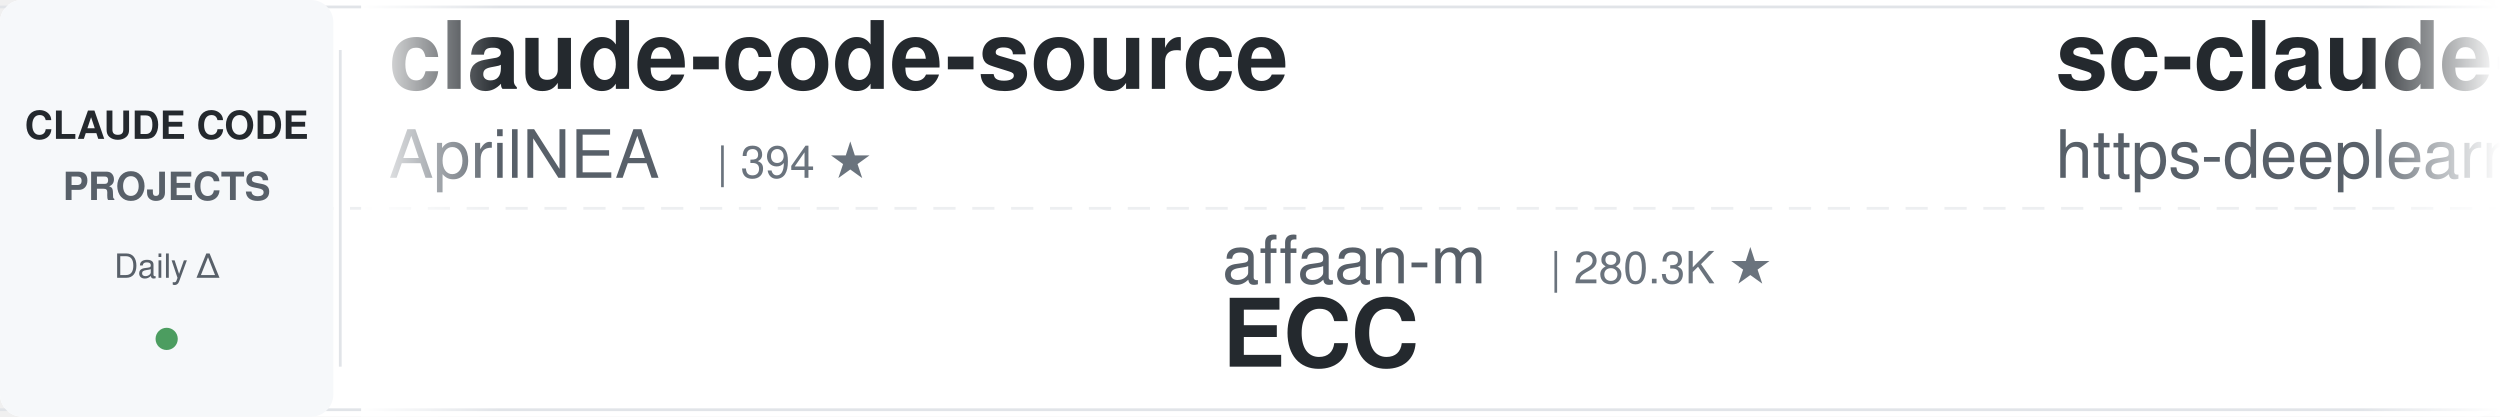
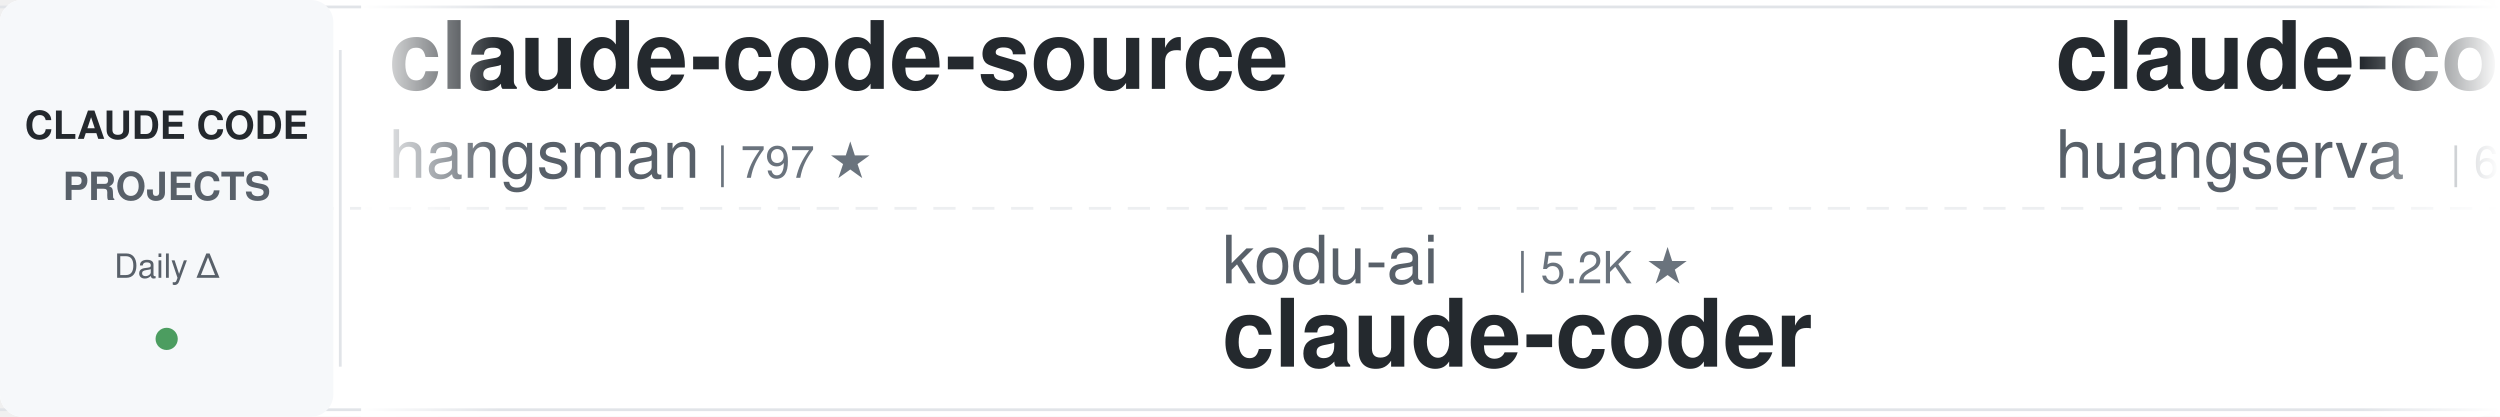
<svg xmlns="http://www.w3.org/2000/svg" width="900" height="150">
  <defs>
    <linearGradient id="leftFade" x1="0%" y1="0%" x2="100%" y2="0%">
      <stop offset="0%" style="stop-color:#ffffff;stop-opacity:1" />
      <stop offset="100%" style="stop-color:#ffffff;stop-opacity:0" />
    </linearGradient>
    <linearGradient id="rightFade" x1="0%" y1="0%" x2="100%" y2="0%">
      <stop offset="0%" style="stop-color:#ffffff;stop-opacity:0" />
      <stop offset="100%" style="stop-color:#ffffff;stop-opacity:1" />
    </linearGradient>
  </defs>
  <rect width="900" height="150" fill="#ffffff" rx="8" />
  <rect x="0" y="2" width="900" height="1" fill="#e1e4e8" />
  <rect x="0" y="147" width="900" height="1" fill="#e1e4e8" />
  <line x1="0" y1="75" x2="900" y2="75" stroke="#e1e4e8" stroke-width="1" stroke-dasharray="8 6" opacity="0.6" />
  <rect x="0" y="0" width="120" height="150" fill="#f6f8fa" rx="8" />
  <text x="60" y="50" font-family="-apple-system, BlinkMacSystemFont, 'Segoe UI', Helvetica, Arial, sans-serif" font-size="14" font-weight="600" fill="#24292e" text-anchor="middle">CLAUDE CODE</text>
  <text x="60" y="72" font-family="-apple-system, BlinkMacSystemFont, 'Segoe UI', Helvetica, Arial, sans-serif" font-size="14" font-weight="600" fill="#586069" text-anchor="middle">PROJECTS</text>
  <text x="60" y="100" font-family="-apple-system, BlinkMacSystemFont, 'Segoe UI', Helvetica, Arial, sans-serif" font-size="12" font-weight="500" fill="#586069" text-anchor="middle">Daily Δ</text>
  <circle cx="60" cy="122" r="4" fill="#22863a" opacity="0.8" />
  <rect x="122" y="18" width="1" height="114" fill="#e1e4e8" />
  <clipPath id="tickerClip">
    <rect x="130" y="0" width="770" height="150" />
  </clipPath>
  <g clip-path="url(#tickerClip)">
    <g id="tickerItems">
      <animateTransform attributeName="transform" attributeType="XML" type="translate" from="0 0" to="-3000 0" dur="54s" repeatCount="indefinite" />
      <g transform="translate(0, 0)">
        <text x="140" y="32" font-family="-apple-system, BlinkMacSystemFont, 'Segoe UI', Helvetica, Arial, sans-serif" font-size="34" font-weight="600" fill="#24292e">claude-code-source</text>
-         <text x="140" y="64" font-family="-apple-system, BlinkMacSystemFont, 'Segoe UI', Helvetica, Arial, sans-serif" font-size="24" font-weight="400" fill="#586069">AprilNEA</text>
-         <text x="258" y="64" font-family="-apple-system, BlinkMacSystemFont, 'Segoe UI', Helvetica, Arial, sans-serif" font-size="16" font-weight="500" fill="#6a737d">| 394 ★</text>
+         <text x="140" y="64" font-family="-apple-system, BlinkMacSystemFont, 'Segoe UI', Helvetica, Arial, sans-serif" font-size="24" font-weight="400" fill="#586069">hangsman</text>
+         <text x="258" y="64" font-family="-apple-system, BlinkMacSystemFont, 'Segoe UI', Helvetica, Arial, sans-serif" font-size="16" font-weight="500" fill="#6a737d">| 797 ★</text>
      </g>
      <g transform="translate(300, 0)">
-         <text x="140" y="102" font-family="-apple-system, BlinkMacSystemFont, 'Segoe UI', Helvetica, Arial, sans-serif" font-size="24" font-weight="400" fill="#586069">affaan-m</text>
-         <text x="258" y="102" font-family="-apple-system, BlinkMacSystemFont, 'Segoe UI', Helvetica, Arial, sans-serif" font-size="16" font-weight="500" fill="#6a737d">| 280.3K ★</text>
-         <text x="140" y="132" font-family="-apple-system, BlinkMacSystemFont, 'Segoe UI', Helvetica, Arial, sans-serif" font-size="34" font-weight="600" fill="#24292e">ECC</text>
+         <text x="140" y="102" font-family="-apple-system, BlinkMacSystemFont, 'Segoe UI', Helvetica, Arial, sans-serif" font-size="24" font-weight="400" fill="#586069">kodu-ai</text>
+         <text x="246" y="102" font-family="-apple-system, BlinkMacSystemFont, 'Segoe UI', Helvetica, Arial, sans-serif" font-size="16" font-weight="500" fill="#6a737d">| 5.2K ★</text>
+         <text x="140" y="132" font-family="-apple-system, BlinkMacSystemFont, 'Segoe UI', Helvetica, Arial, sans-serif" font-size="34" font-weight="600" fill="#24292e">claude-coder</text>
      </g>
      <g transform="translate(600, 0)">
-         <text x="140" y="32" font-family="-apple-system, BlinkMacSystemFont, 'Segoe UI', Helvetica, Arial, sans-serif" font-size="34" font-weight="600" fill="#24292e">sc-claude-code-files</text>
-         <text x="140" y="64" font-family="-apple-system, BlinkMacSystemFont, 'Segoe UI', Helvetica, Arial, sans-serif" font-size="24" font-weight="400" fill="#586069">https-deeplearning-ai</text>
-         <text x="414" y="64" font-family="-apple-system, BlinkMacSystemFont, 'Segoe UI', Helvetica, Arial, sans-serif" font-size="16" font-weight="500" fill="#6a737d">| 556 ★</text>
+         <text x="140" y="32" font-family="-apple-system, BlinkMacSystemFont, 'Segoe UI', Helvetica, Arial, sans-serif" font-size="34" font-weight="600" fill="#24292e">claude-code-cli</text>
+         <text x="140" y="64" font-family="-apple-system, BlinkMacSystemFont, 'Segoe UI', Helvetica, Arial, sans-serif" font-size="24" font-weight="400" fill="#586069">huangserva</text>
+         <text x="282" y="64" font-family="-apple-system, BlinkMacSystemFont, 'Segoe UI', Helvetica, Arial, sans-serif" font-size="16" font-weight="500" fill="#6a737d">| 629 ★</text>
      </g>
      <g transform="translate(900, 0)">
-         <text x="140" y="102" font-family="-apple-system, BlinkMacSystemFont, 'Segoe UI', Helvetica, Arial, sans-serif" font-size="24" font-weight="400" fill="#586069">1rgs</text>
-         <text x="210" y="102" font-family="-apple-system, BlinkMacSystemFont, 'Segoe UI', Helvetica, Arial, sans-serif" font-size="16" font-weight="500" fill="#6a737d">| 3.8K ★</text>
-         <text x="140" y="132" font-family="-apple-system, BlinkMacSystemFont, 'Segoe UI', Helvetica, Arial, sans-serif" font-size="34" font-weight="600" fill="#24292e">claude-code-proxy</text>
+         <text x="140" y="102" font-family="-apple-system, BlinkMacSystemFont, 'Segoe UI', Helvetica, Arial, sans-serif" font-size="24" font-weight="400" fill="#586069">JrCx7scC</text>
+         <text x="258" y="102" font-family="-apple-system, BlinkMacSystemFont, 'Segoe UI', Helvetica, Arial, sans-serif" font-size="16" font-weight="500" fill="#6a737d">| 376 ★</text>
+         <text x="140" y="132" font-family="-apple-system, BlinkMacSystemFont, 'Segoe UI', Helvetica, Arial, sans-serif" font-size="34" font-weight="600" fill="#24292e">claude-code-source</text>
      </g>
      <g transform="translate(1200, 0)">
-         <text x="140" y="32" font-family="-apple-system, BlinkMacSystemFont, 'Segoe UI', Helvetica, Arial, sans-serif" font-size="34" font-weight="600" fill="#24292e">claude-code-router</text>
-         <text x="140" y="64" font-family="-apple-system, BlinkMacSystemFont, 'Segoe UI', Helvetica, Arial, sans-serif" font-size="24" font-weight="400" fill="#586069">musistudio</text>
-         <text x="282" y="64" font-family="-apple-system, BlinkMacSystemFont, 'Segoe UI', Helvetica, Arial, sans-serif" font-size="16" font-weight="500" fill="#6a737d">| 37.7K ★</text>
+         <text x="140" y="32" font-family="-apple-system, BlinkMacSystemFont, 'Segoe UI', Helvetica, Arial, sans-serif" font-size="34" font-weight="600" fill="#24292e">claude-code-infrastructu...</text>
+         <text x="140" y="64" font-family="-apple-system, BlinkMacSystemFont, 'Segoe UI', Helvetica, Arial, sans-serif" font-size="24" font-weight="400" fill="#586069">diet103</text>
+         <text x="246" y="64" font-family="-apple-system, BlinkMacSystemFont, 'Segoe UI', Helvetica, Arial, sans-serif" font-size="16" font-weight="500" fill="#6a737d">| 10.0K ★</text>
      </g>
      <g transform="translate(1500, 0)">
-         <text x="140" y="102" font-family="-apple-system, BlinkMacSystemFont, 'Segoe UI', Helvetica, Arial, sans-serif" font-size="24" font-weight="400" fill="#586069">diet103</text>
-         <text x="246" y="102" font-family="-apple-system, BlinkMacSystemFont, 'Segoe UI', Helvetica, Arial, sans-serif" font-size="16" font-weight="500" fill="#6a737d">| 10.0K ★</text>
-         <text x="140" y="132" font-family="-apple-system, BlinkMacSystemFont, 'Segoe UI', Helvetica, Arial, sans-serif" font-size="34" font-weight="600" fill="#24292e">claude-code-infrastructu...</text>
+         <text x="140" y="102" font-family="-apple-system, BlinkMacSystemFont, 'Segoe UI', Helvetica, Arial, sans-serif" font-size="24" font-weight="400" fill="#586069">oboard</text>
+         <text x="234" y="102" font-family="-apple-system, BlinkMacSystemFont, 'Segoe UI', Helvetica, Arial, sans-serif" font-size="16" font-weight="500" fill="#6a737d">| 3.3K ★</text>
+         <text x="140" y="132" font-family="-apple-system, BlinkMacSystemFont, 'Segoe UI', Helvetica, Arial, sans-serif" font-size="34" font-weight="600" fill="#24292e">claude-code-rev</text>
      </g>
      <g transform="translate(1800, 0)">
-         <text x="140" y="32" font-family="-apple-system, BlinkMacSystemFont, 'Segoe UI', Helvetica, Arial, sans-serif" font-size="34" font-weight="600" fill="#24292e">Auto-claude-code-researc...</text>
-         <text x="140" y="64" font-family="-apple-system, BlinkMacSystemFont, 'Segoe UI', Helvetica, Arial, sans-serif" font-size="24" font-weight="400" fill="#586069">wanshuiyin</text>
-         <text x="282" y="64" font-family="-apple-system, BlinkMacSystemFont, 'Segoe UI', Helvetica, Arial, sans-serif" font-size="16" font-weight="500" fill="#6a737d">| 17.5K ★</text>
+         <text x="140" y="32" font-family="-apple-system, BlinkMacSystemFont, 'Segoe UI', Helvetica, Arial, sans-serif" font-size="34" font-weight="600" fill="#24292e">Claude-Code-Usage-Monito...</text>
+         <text x="140" y="64" font-family="-apple-system, BlinkMacSystemFont, 'Segoe UI', Helvetica, Arial, sans-serif" font-size="24" font-weight="400" fill="#586069">Maciek-roboblog</text>
+         <text x="342" y="64" font-family="-apple-system, BlinkMacSystemFont, 'Segoe UI', Helvetica, Arial, sans-serif" font-size="16" font-weight="500" fill="#6a737d">| 8.7K ★</text>
      </g>
      <g transform="translate(2100, 0)">
-         <text x="140" y="102" font-family="-apple-system, BlinkMacSystemFont, 'Segoe UI', Helvetica, Arial, sans-serif" font-size="24" font-weight="400" fill="#586069">zebbern</text>
-         <text x="246" y="102" font-family="-apple-system, BlinkMacSystemFont, 'Segoe UI', Helvetica, Arial, sans-serif" font-size="16" font-weight="500" fill="#6a737d">| 4.7K ★</text>
-         <text x="140" y="132" font-family="-apple-system, BlinkMacSystemFont, 'Segoe UI', Helvetica, Arial, sans-serif" font-size="34" font-weight="600" fill="#24292e">claude-code-guide</text>
+         <text x="140" y="102" font-family="-apple-system, BlinkMacSystemFont, 'Segoe UI', Helvetica, Arial, sans-serif" font-size="24" font-weight="400" fill="#586069">alejandrobalderas</text>
+         <text x="366" y="102" font-family="-apple-system, BlinkMacSystemFont, 'Segoe UI', Helvetica, Arial, sans-serif" font-size="16" font-weight="500" fill="#6a737d">| 3.0K ★</text>
+         <text x="140" y="132" font-family="-apple-system, BlinkMacSystemFont, 'Segoe UI', Helvetica, Arial, sans-serif" font-size="34" font-weight="600" fill="#24292e">claude-code-from-source</text>
      </g>
      <g transform="translate(2400, 0)">
-         <text x="140" y="32" font-family="-apple-system, BlinkMacSystemFont, 'Segoe UI', Helvetica, Arial, sans-serif" font-size="34" font-weight="600" fill="#24292e">claude-code-book</text>
-         <text x="140" y="64" font-family="-apple-system, BlinkMacSystemFont, 'Segoe UI', Helvetica, Arial, sans-serif" font-size="24" font-weight="400" fill="#586069">lintsinghua</text>
-         <text x="294" y="64" font-family="-apple-system, BlinkMacSystemFont, 'Segoe UI', Helvetica, Arial, sans-serif" font-size="16" font-weight="500" fill="#6a737d">| 4.3K ★</text>
+         <text x="140" y="32" font-family="-apple-system, BlinkMacSystemFont, 'Segoe UI', Helvetica, Arial, sans-serif" font-size="34" font-weight="600" fill="#24292e">claude-code-prompts</text>
+         <text x="140" y="64" font-family="-apple-system, BlinkMacSystemFont, 'Segoe UI', Helvetica, Arial, sans-serif" font-size="24" font-weight="400" fill="#586069">repowise-dev</text>
+         <text x="306" y="64" font-family="-apple-system, BlinkMacSystemFont, 'Segoe UI', Helvetica, Arial, sans-serif" font-size="16" font-weight="500" fill="#6a737d">| 1.2K ★</text>
      </g>
      <g transform="translate(2700, 0)">
-         <text x="140" y="102" font-family="-apple-system, BlinkMacSystemFont, 'Segoe UI', Helvetica, Arial, sans-serif" font-size="24" font-weight="400" fill="#586069">anthropics</text>
-         <text x="282" y="102" font-family="-apple-system, BlinkMacSystemFont, 'Segoe UI', Helvetica, Arial, sans-serif" font-size="16" font-weight="500" fill="#6a737d">| 9.5K ★</text>
-         <text x="140" y="132" font-family="-apple-system, BlinkMacSystemFont, 'Segoe UI', Helvetica, Arial, sans-serif" font-size="34" font-weight="600" fill="#24292e">claude-code-action</text>
+         <text x="140" y="102" font-family="-apple-system, BlinkMacSystemFont, 'Segoe UI', Helvetica, Arial, sans-serif" font-size="24" font-weight="400" fill="#586069">Yuyz0112</text>
+         <text x="258" y="102" font-family="-apple-system, BlinkMacSystemFont, 'Segoe UI', Helvetica, Arial, sans-serif" font-size="16" font-weight="500" fill="#6a737d">| 2.4K ★</text>
+         <text x="140" y="132" font-family="-apple-system, BlinkMacSystemFont, 'Segoe UI', Helvetica, Arial, sans-serif" font-size="34" font-weight="600" fill="#24292e">claude-code-reverse</text>
      </g>
      <g transform="translate(3000, 0)">
        <text x="140" y="32" font-family="-apple-system, BlinkMacSystemFont, 'Segoe UI', Helvetica, Arial, sans-serif" font-size="34" font-weight="600" fill="#24292e">claude-code-source</text>
-         <text x="140" y="64" font-family="-apple-system, BlinkMacSystemFont, 'Segoe UI', Helvetica, Arial, sans-serif" font-size="24" font-weight="400" fill="#586069">AprilNEA</text>
-         <text x="258" y="64" font-family="-apple-system, BlinkMacSystemFont, 'Segoe UI', Helvetica, Arial, sans-serif" font-size="16" font-weight="500" fill="#6a737d">| 394 ★</text>
+         <text x="140" y="64" font-family="-apple-system, BlinkMacSystemFont, 'Segoe UI', Helvetica, Arial, sans-serif" font-size="24" font-weight="400" fill="#586069">hangsman</text>
+         <text x="258" y="64" font-family="-apple-system, BlinkMacSystemFont, 'Segoe UI', Helvetica, Arial, sans-serif" font-size="16" font-weight="500" fill="#6a737d">| 797 ★</text>
      </g>
      <g transform="translate(3300, 0)">
-         <text x="140" y="102" font-family="-apple-system, BlinkMacSystemFont, 'Segoe UI', Helvetica, Arial, sans-serif" font-size="24" font-weight="400" fill="#586069">affaan-m</text>
-         <text x="258" y="102" font-family="-apple-system, BlinkMacSystemFont, 'Segoe UI', Helvetica, Arial, sans-serif" font-size="16" font-weight="500" fill="#6a737d">| 280.3K ★</text>
-         <text x="140" y="132" font-family="-apple-system, BlinkMacSystemFont, 'Segoe UI', Helvetica, Arial, sans-serif" font-size="34" font-weight="600" fill="#24292e">ECC</text>
+         <text x="140" y="102" font-family="-apple-system, BlinkMacSystemFont, 'Segoe UI', Helvetica, Arial, sans-serif" font-size="24" font-weight="400" fill="#586069">kodu-ai</text>
+         <text x="246" y="102" font-family="-apple-system, BlinkMacSystemFont, 'Segoe UI', Helvetica, Arial, sans-serif" font-size="16" font-weight="500" fill="#6a737d">| 5.2K ★</text>
+         <text x="140" y="132" font-family="-apple-system, BlinkMacSystemFont, 'Segoe UI', Helvetica, Arial, sans-serif" font-size="34" font-weight="600" fill="#24292e">claude-coder</text>
      </g>
      <g transform="translate(3600, 0)">
-         <text x="140" y="32" font-family="-apple-system, BlinkMacSystemFont, 'Segoe UI', Helvetica, Arial, sans-serif" font-size="34" font-weight="600" fill="#24292e">sc-claude-code-files</text>
-         <text x="140" y="64" font-family="-apple-system, BlinkMacSystemFont, 'Segoe UI', Helvetica, Arial, sans-serif" font-size="24" font-weight="400" fill="#586069">https-deeplearning-ai</text>
-         <text x="414" y="64" font-family="-apple-system, BlinkMacSystemFont, 'Segoe UI', Helvetica, Arial, sans-serif" font-size="16" font-weight="500" fill="#6a737d">| 556 ★</text>
+         <text x="140" y="32" font-family="-apple-system, BlinkMacSystemFont, 'Segoe UI', Helvetica, Arial, sans-serif" font-size="34" font-weight="600" fill="#24292e">claude-code-cli</text>
+         <text x="140" y="64" font-family="-apple-system, BlinkMacSystemFont, 'Segoe UI', Helvetica, Arial, sans-serif" font-size="24" font-weight="400" fill="#586069">huangserva</text>
+         <text x="282" y="64" font-family="-apple-system, BlinkMacSystemFont, 'Segoe UI', Helvetica, Arial, sans-serif" font-size="16" font-weight="500" fill="#6a737d">| 629 ★</text>
      </g>
      <g transform="translate(3900, 0)">
-         <text x="140" y="102" font-family="-apple-system, BlinkMacSystemFont, 'Segoe UI', Helvetica, Arial, sans-serif" font-size="24" font-weight="400" fill="#586069">1rgs</text>
-         <text x="210" y="102" font-family="-apple-system, BlinkMacSystemFont, 'Segoe UI', Helvetica, Arial, sans-serif" font-size="16" font-weight="500" fill="#6a737d">| 3.8K ★</text>
-         <text x="140" y="132" font-family="-apple-system, BlinkMacSystemFont, 'Segoe UI', Helvetica, Arial, sans-serif" font-size="34" font-weight="600" fill="#24292e">claude-code-proxy</text>
+         <text x="140" y="102" font-family="-apple-system, BlinkMacSystemFont, 'Segoe UI', Helvetica, Arial, sans-serif" font-size="24" font-weight="400" fill="#586069">JrCx7scC</text>
+         <text x="258" y="102" font-family="-apple-system, BlinkMacSystemFont, 'Segoe UI', Helvetica, Arial, sans-serif" font-size="16" font-weight="500" fill="#6a737d">| 376 ★</text>
+         <text x="140" y="132" font-family="-apple-system, BlinkMacSystemFont, 'Segoe UI', Helvetica, Arial, sans-serif" font-size="34" font-weight="600" fill="#24292e">claude-code-source</text>
      </g>
    </g>
  </g>
  <rect x="130" y="0" width="50" height="150" fill="url(#leftFade)" />
  <rect x="850" y="0" width="50" height="150" fill="url(#rightFade)" />
</svg>
